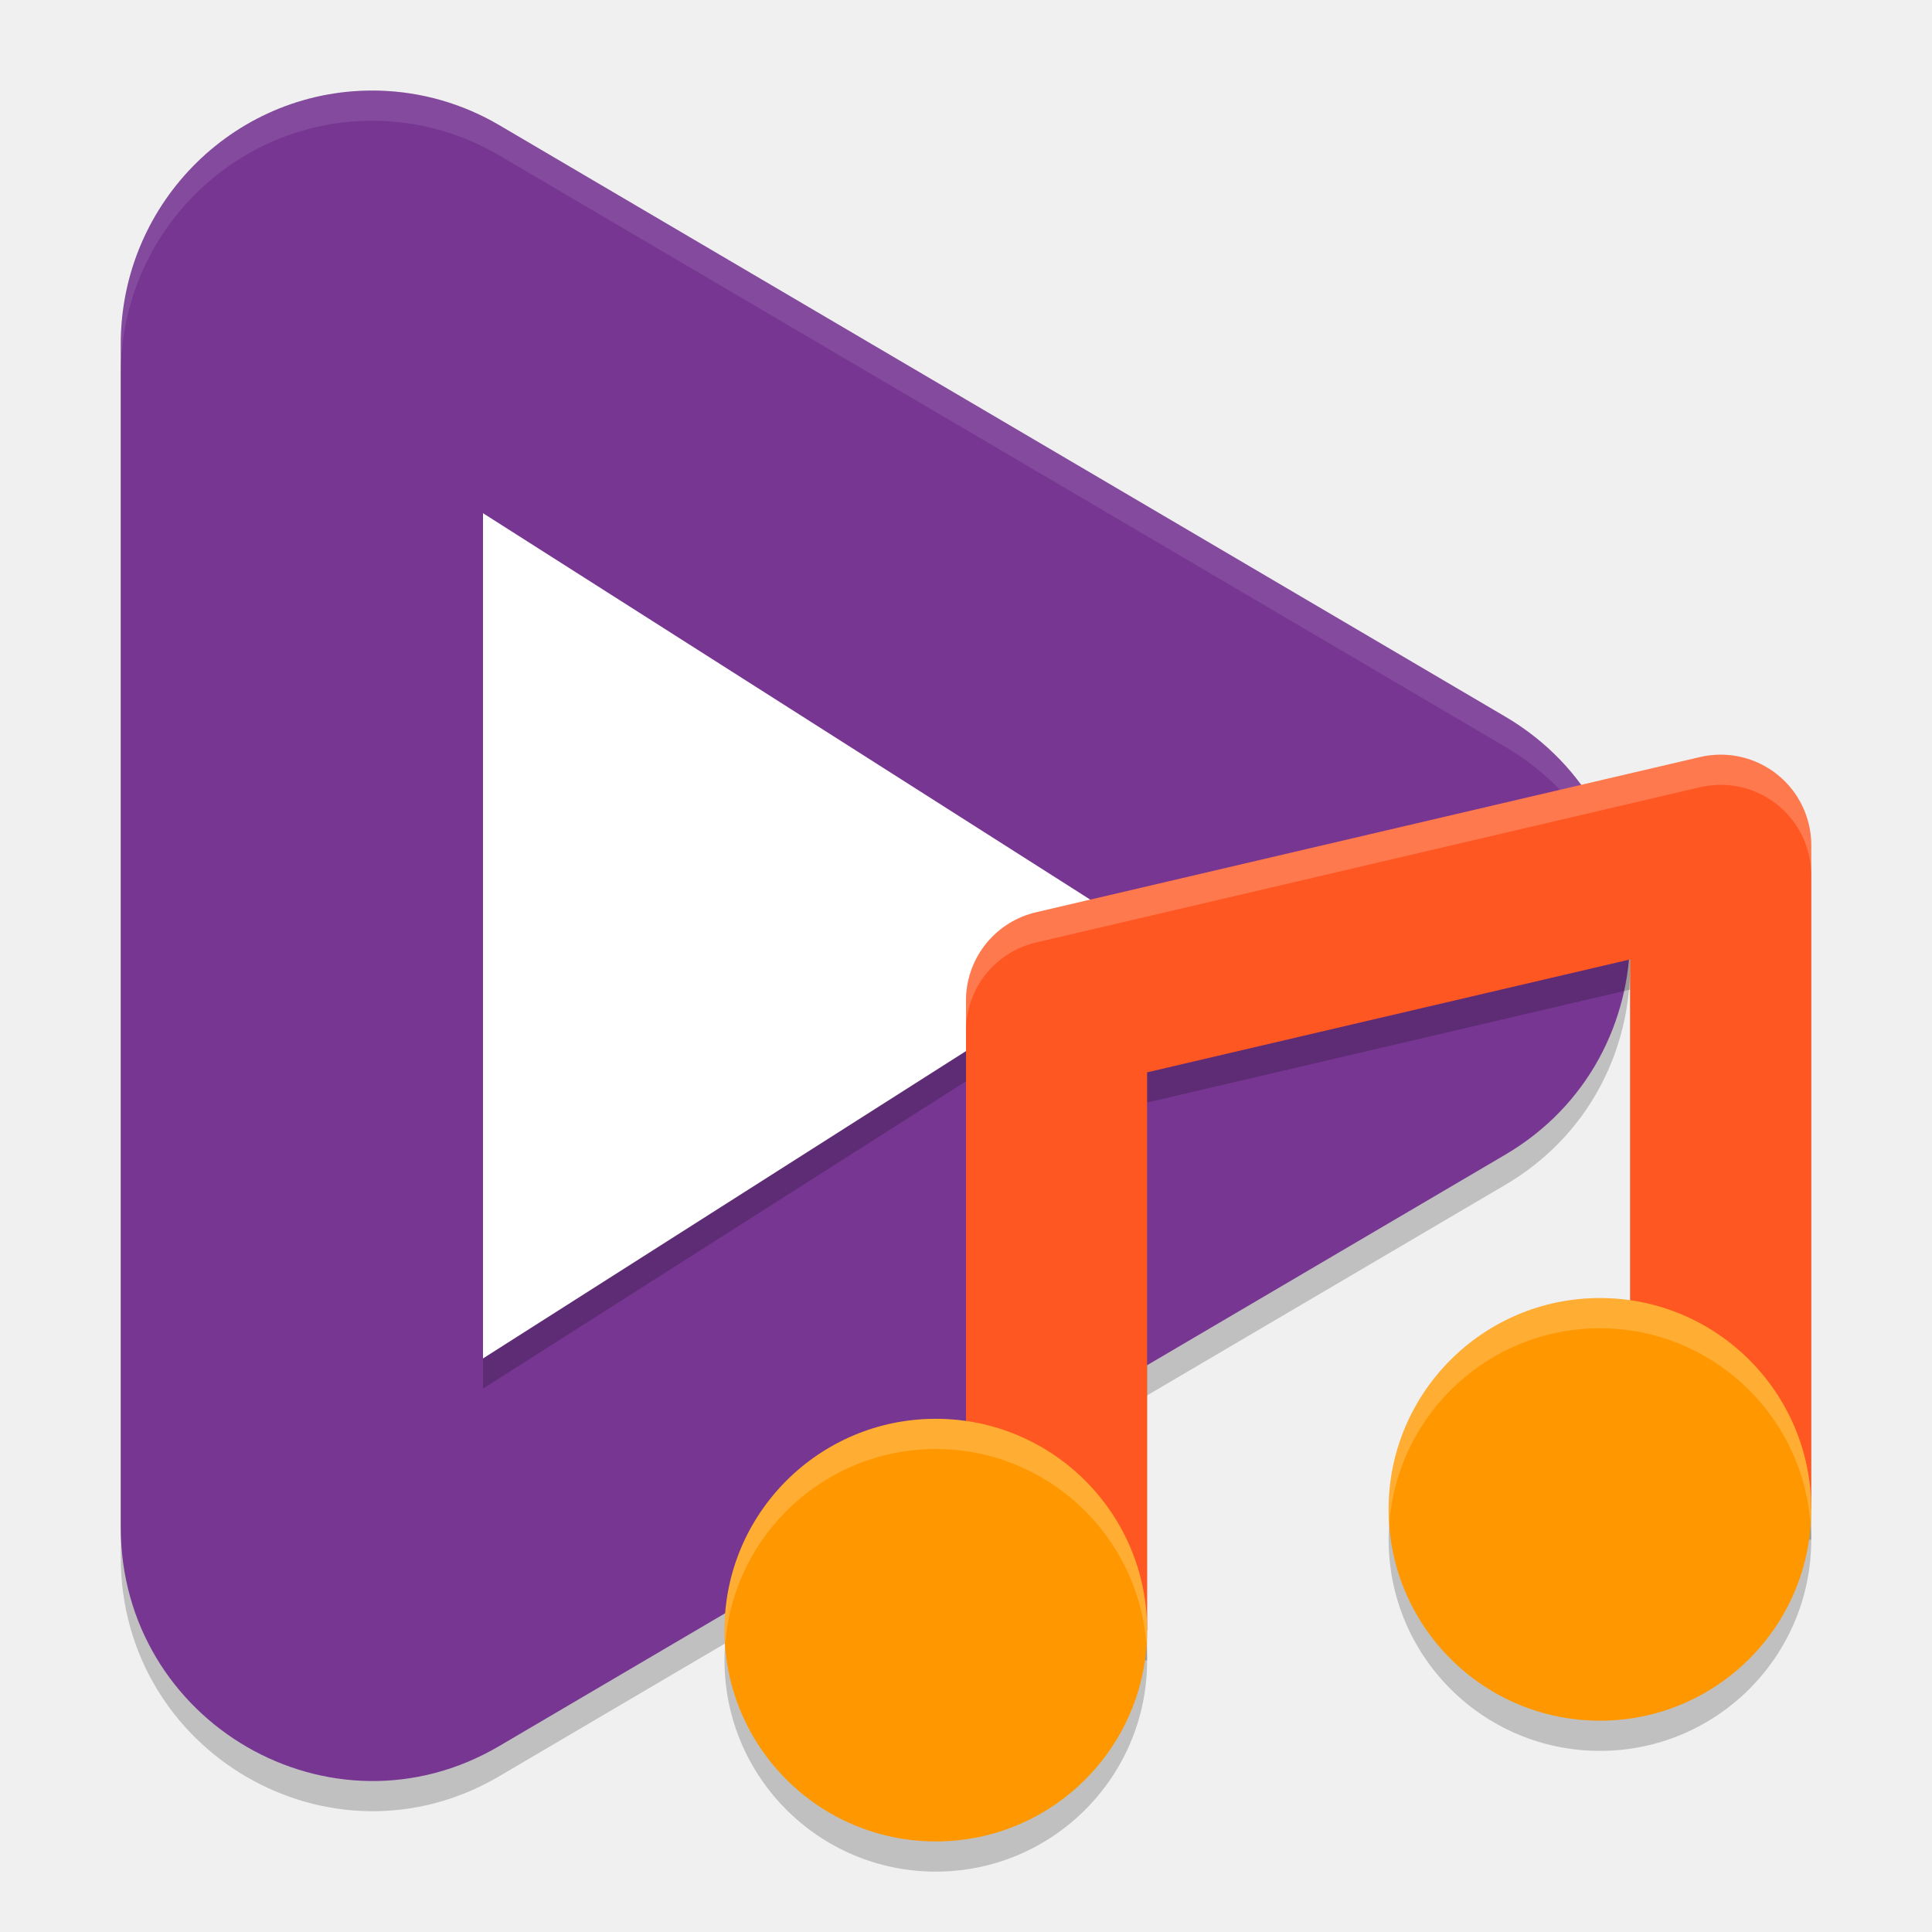
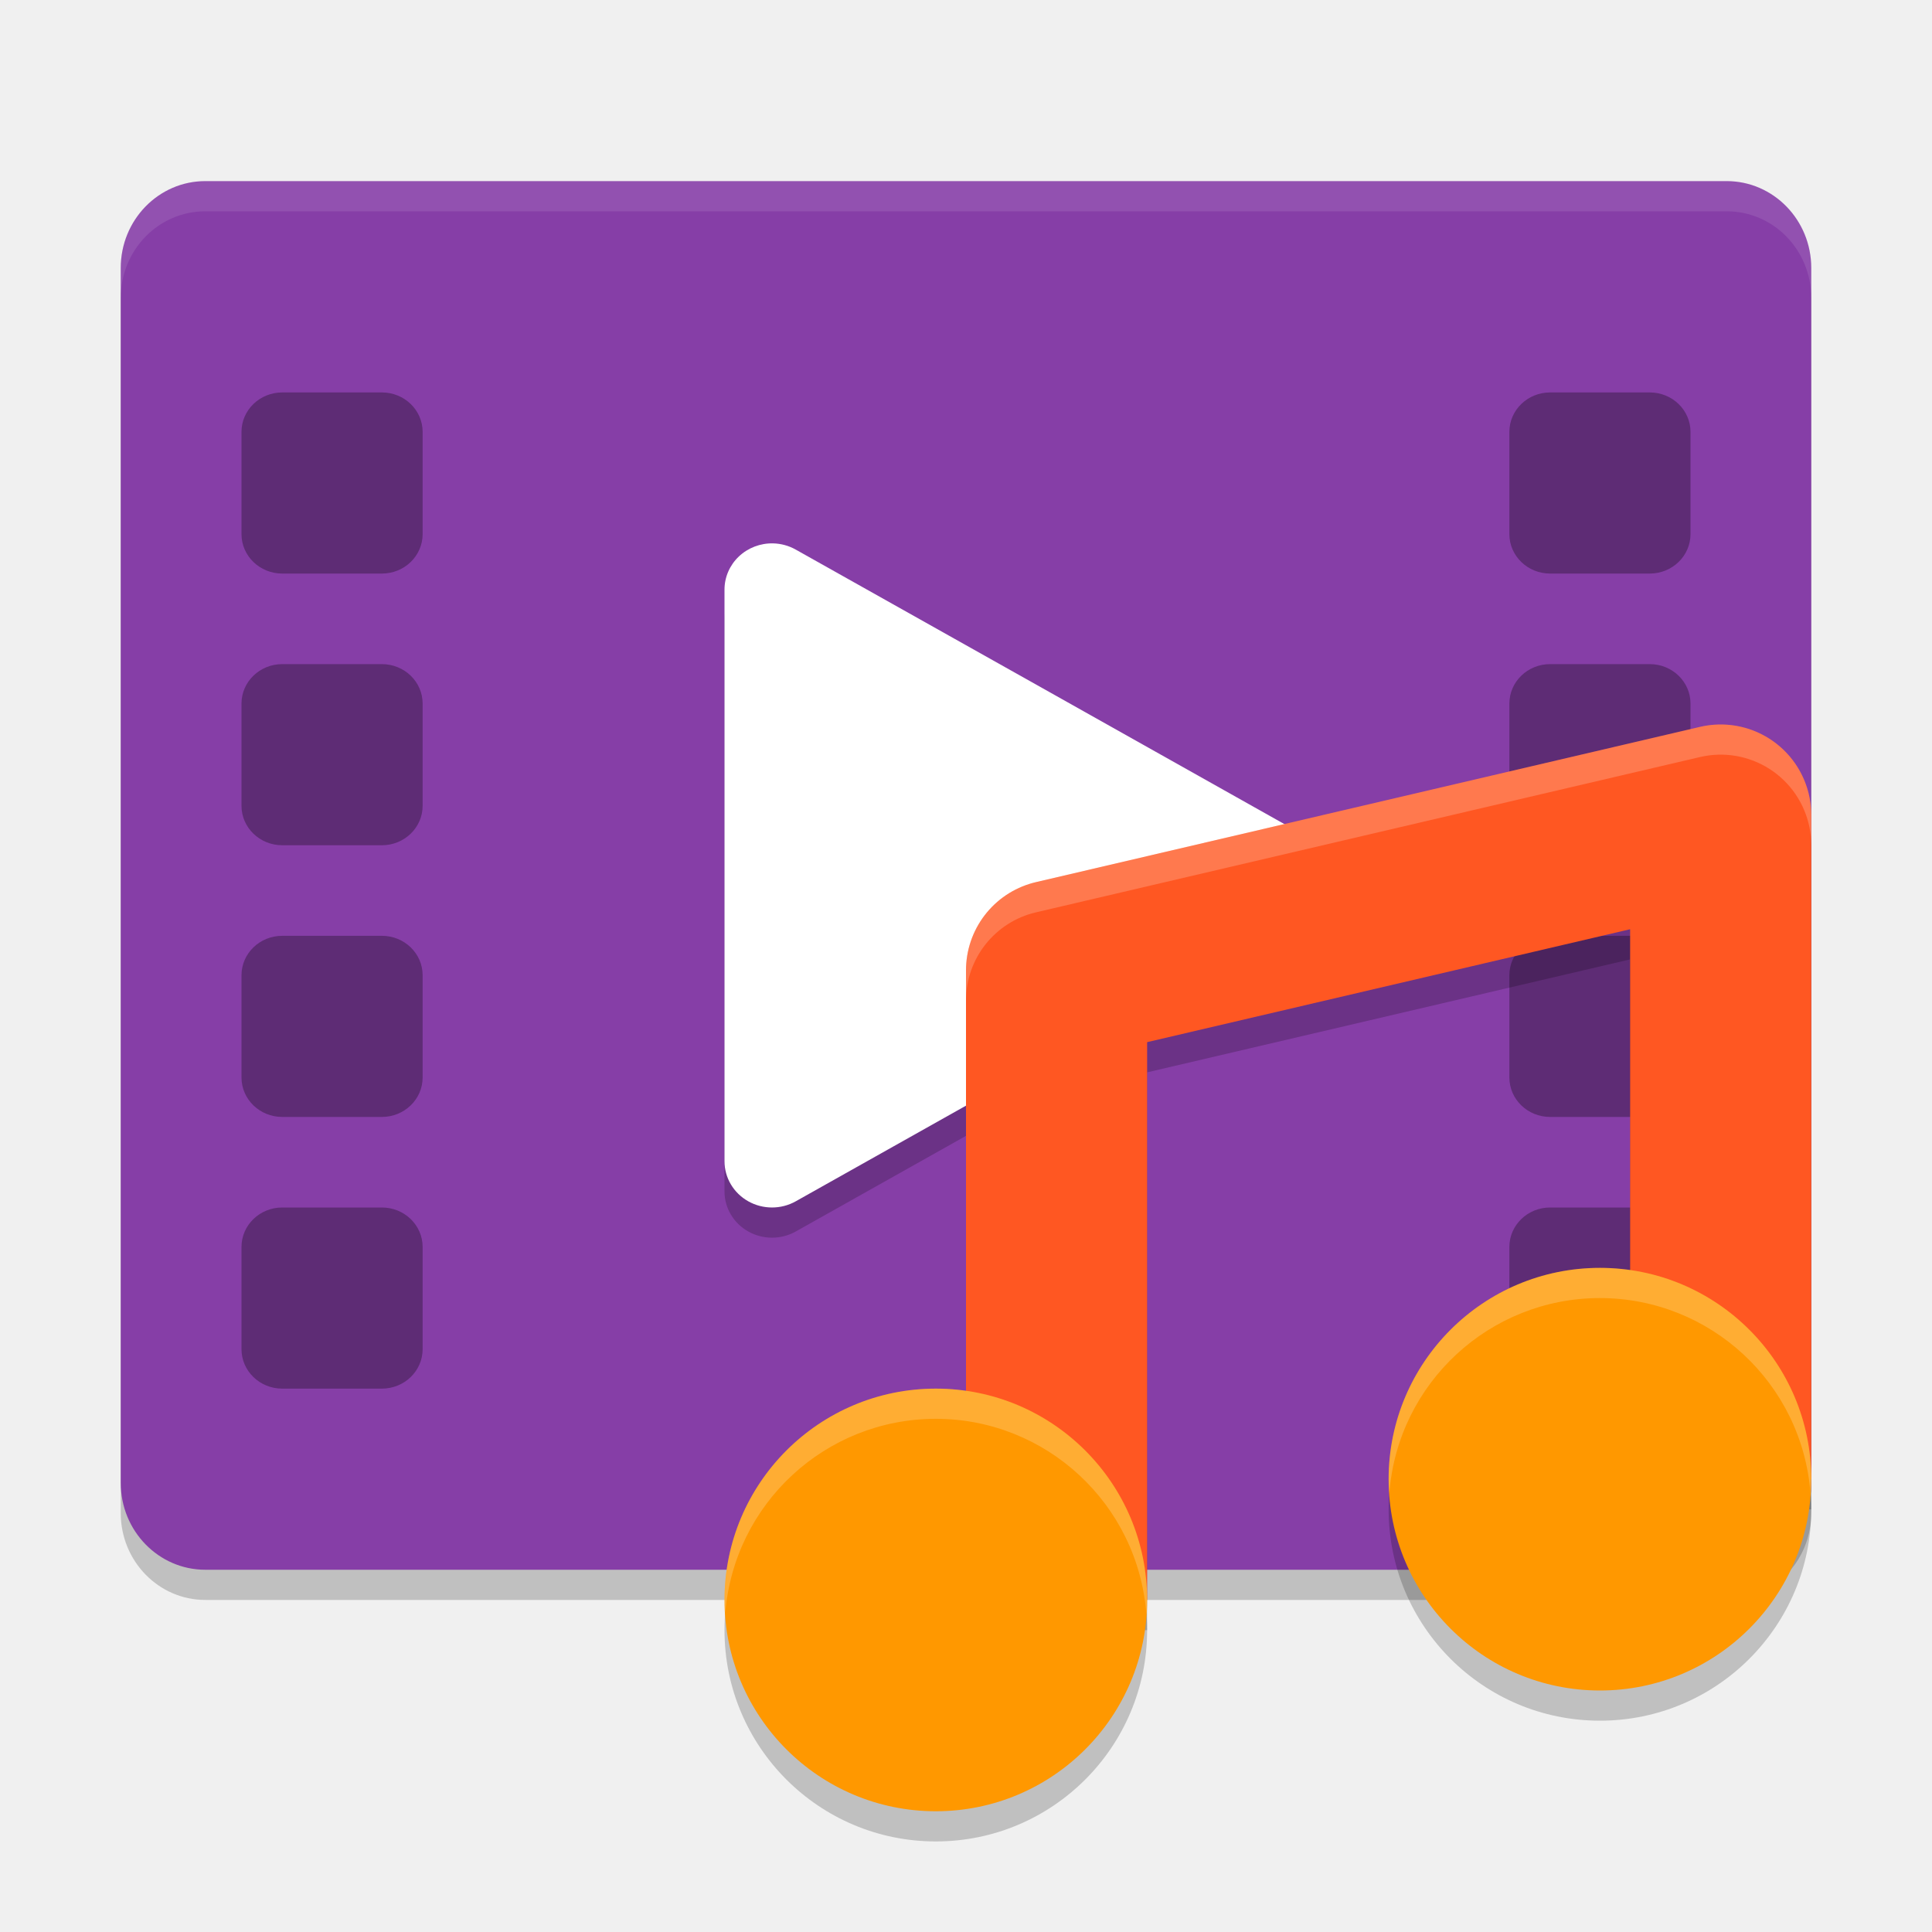
<svg xmlns="http://www.w3.org/2000/svg" width="64" height="64" version="1">
-   <path style="opacity:0.2" d="M 12.567,4.003 C 7.875,3.871 4,7.668 4,12.398 v 39.19 c 2e-7,6.482 6.977,10.52 12.533,7.255 L 49.866,39.249 c 5.511,-3.241 5.511,-11.266 0,-14.508 L 33.2,14.941 16.533,5.143 C 15.326,4.434 13.963,4.042 12.567,4.003 Z" />
-   <path style="fill:#763692" d="M 12.567,3.003 C 7.875,2.871 4,6.668 4,11.398 v 39.19 c 2e-7,6.482 6.977,10.52 12.533,7.255 L 49.866,38.249 c 5.511,-3.241 5.511,-11.266 0,-14.508 L 33.2,13.941 16.533,4.143 C 15.326,3.434 13.963,3.042 12.567,3.003 Z" />
-   <path style="opacity:0.2" d="m 56.91,26 a 3,3 0 0 0 -0.594,0.078 l -22,5.145 A 3,3 0 0 0 32,34.145 V 55 h 6 V 36.523 L 54,32.781 V 51 h 6 V 29 a 3,3 0 0 0 -3.09,-3 z" />
-   <path style="opacity:0.1;fill:#ffffff" d="M 12.566 3.004 C 7.874 2.872 4 6.668 4 11.398 L 4 12.398 C 4 7.668 7.874 3.872 12.566 4.004 C 13.962 4.043 15.325 4.436 16.531 5.145 L 33.199 14.941 L 49.867 24.742 C 52.449 26.261 53.801 28.829 53.963 31.463 C 54.126 28.494 52.776 25.453 49.867 23.742 L 33.199 13.941 L 16.531 4.145 C 15.325 3.436 13.962 3.043 12.566 3.004 z" />
-   <path style="opacity:0.2" d="M 38,32 27,39 16,46 V 18 l 11,7 z" />
-   <path style="fill:#ffffff" d="M 38,31 27,38 16,45 V 17 l 11,7 z" />
-   <path style="fill:none;stroke:#ff5722;stroke-width:6;stroke-linejoin:round" d="M 35,54 V 33.143 L 57,28 v 22" />
-   <circle style="opacity:0.2" cx="31" cy="55" r="7" />
-   <circle style="fill:#ff9800" cx="31" cy="54" r="7" />
-   <circle style="opacity:0.2" cx="53" cy="51" r="7" />
-   <circle style="fill:#ff9800" cx="53" cy="50" r="7" />
-   <path style="opacity:0.2;fill:#ffffff" d="M 53 43 A 7 7 0 0 0 46 50 A 7 7 0 0 0 46.025 50.445 A 7 7 0 0 1 53 44 A 7 7 0 0 1 59.975 50.477 A 7 7 0 0 0 60 50 A 7 7 0 0 0 53 43 z M 31 47 A 7 7 0 0 0 24 54 A 7 7 0 0 0 24.025 54.445 A 7 7 0 0 1 31 48 A 7 7 0 0 1 37.975 54.477 A 7 7 0 0 0 38 54 A 7 7 0 0 0 31 47 z" />
-   <path style="opacity:0.2;fill:#ffffff" d="M 56.91 25 A 3 3 0 0 0 56.316 25.078 L 34.316 30.223 A 3 3 0 0 0 32 33.145 L 32 34.145 A 3 3 0 0 1 34.316 31.223 L 56.316 26.078 A 3 3 0 0 1 56.91 26 A 3 3 0 0 1 60 29 L 60 28 A 3 3 0 0 0 56.91 25 z" />
+   <rect style="opacity:0.2" width="46" height="56" x="-53" y="-60" rx="2.876" ry="2.8" transform="matrix(0,-1,-1,0,0,0)" />
+   <rect style="fill:#863ea7" width="46" height="56" x="-52" y="-60" rx="2.876" ry="2.8" transform="matrix(0,-1,-1,0,0,0)" />
+   <path style="opacity:0.2" d="M 25.61,19 A 1.574,1.532 0 0 0 24,20.531 v 9.471 9.466 a 1.574,1.532 0 0 0 2.36,1.327 l 8.426,-4.734 8.426,-4.734 a 1.574,1.532 0 0 0 0,-2.654 L 34.786,23.938 26.36,19.206 a 1.574,1.532 0 0 0 -0.75,-0.206 z" />
+   <path style="fill:#ffffff" d="M 25.61,18 A 1.574,1.532 0 0 0 24,19.531 v 9.471 9.466 a 1.574,1.532 0 0 0 2.36,1.327 l 8.426,-4.734 8.426,-4.734 a 1.574,1.532 0 0 0 0,-2.654 L 34.786,22.938 26.36,18.206 a 1.574,1.532 0 0 0 -0.75,-0.206 z" />
+   <rect style="opacity:0.3" width="6" height="6" x="50" y="13" rx="1.35" ry="1.306" />
+   <rect style="opacity:0.3" width="6" height="6" x="50" y="40" rx="1.35" ry="1.306" />
+   <rect style="opacity:0.3" width="6" height="6" x="50" y="31" rx="1.35" ry="1.306" />
+   <rect style="opacity:0.3" width="6" height="6" x="50" y="22" rx="1.35" ry="1.306" />
+   <rect style="opacity:0.3" width="6" height="6" x="8" y="13" rx="1.35" ry="1.306" />
+   <rect style="opacity:0.3" width="6" height="6" x="8" y="40" rx="1.35" ry="1.306" />
+   <rect style="opacity:0.3" width="6" height="6" x="8" y="31" rx="1.35" ry="1.306" />
+   <rect style="opacity:0.3" width="6" height="6" x="8" y="22" rx="1.35" ry="1.306" />
+   <path style="opacity:0.1;fill:#ffffff" d="M 6.801 6 C 5.25 6 4 7.282 4 8.875 L 4 9.875 C 4 8.282 5.25 7 6.801 7 L 57.199 7 C 58.75 7 60 8.282 60 9.875 L 60 8.875 C 60 7.282 58.75 6 57.199 6 L 6.801 6 z" />
+   <path style="opacity:0.2" d="m 56.91,25 a 3,3 0 0 0 -0.594,0.078 l -22,5.145 A 3,3 0 0 0 32,33.145 V 54 h 6 V 35.523 L 54,31.781 V 50 h 6 V 28 a 3,3 0 0 0 -3.09,-3 z" />
+   <path style="fill:none;stroke:#ff5722;stroke-width:6;stroke-linejoin:round" d="M 35,53 V 32.143 L 57,27 v 22" />
+   <circle style="opacity:0.2" cx="31" cy="54" r="7" />
+   <circle style="fill:#ff9800" cx="31" cy="53" r="7" />
+   <circle style="opacity:0.2" cx="53" cy="50" r="7" />
+   <circle style="fill:#ff9800" cx="53" cy="49" r="7" />
+   <path style="opacity:0.2;fill:#ffffff" d="m 53,42 a 7,7 0 0 0 -7,7 7,7 0 0 0 0.025,0.445 A 7,7 0 0 1 53,43 7,7 0 0 1 59.975,49.477 7,7 0 0 0 60,49 7,7 0 0 0 53,42 Z m -22,4 a 7,7 0 0 0 -7,7 7,7 0 0 0 0.025,0.445 A 7,7 0 0 1 31,47 7,7 0 0 1 37.975,53.477 7,7 0 0 0 38,53 7,7 0 0 0 31,46 Z" />
+   <path style="opacity:0.2;fill:#ffffff" d="m 56.91,24 a 3,3 0 0 0 -0.594,0.078 l -22,5.145 A 3,3 0 0 0 32,32.145 v 1 a 3,3 0 0 1 2.316,-2.922 l 22,-5.145 A 3,3 0 0 1 56.91,25 3,3 0 0 1 60,28 v -1 a 3,3 0 0 0 -3.09,-3 z" />
</svg>
